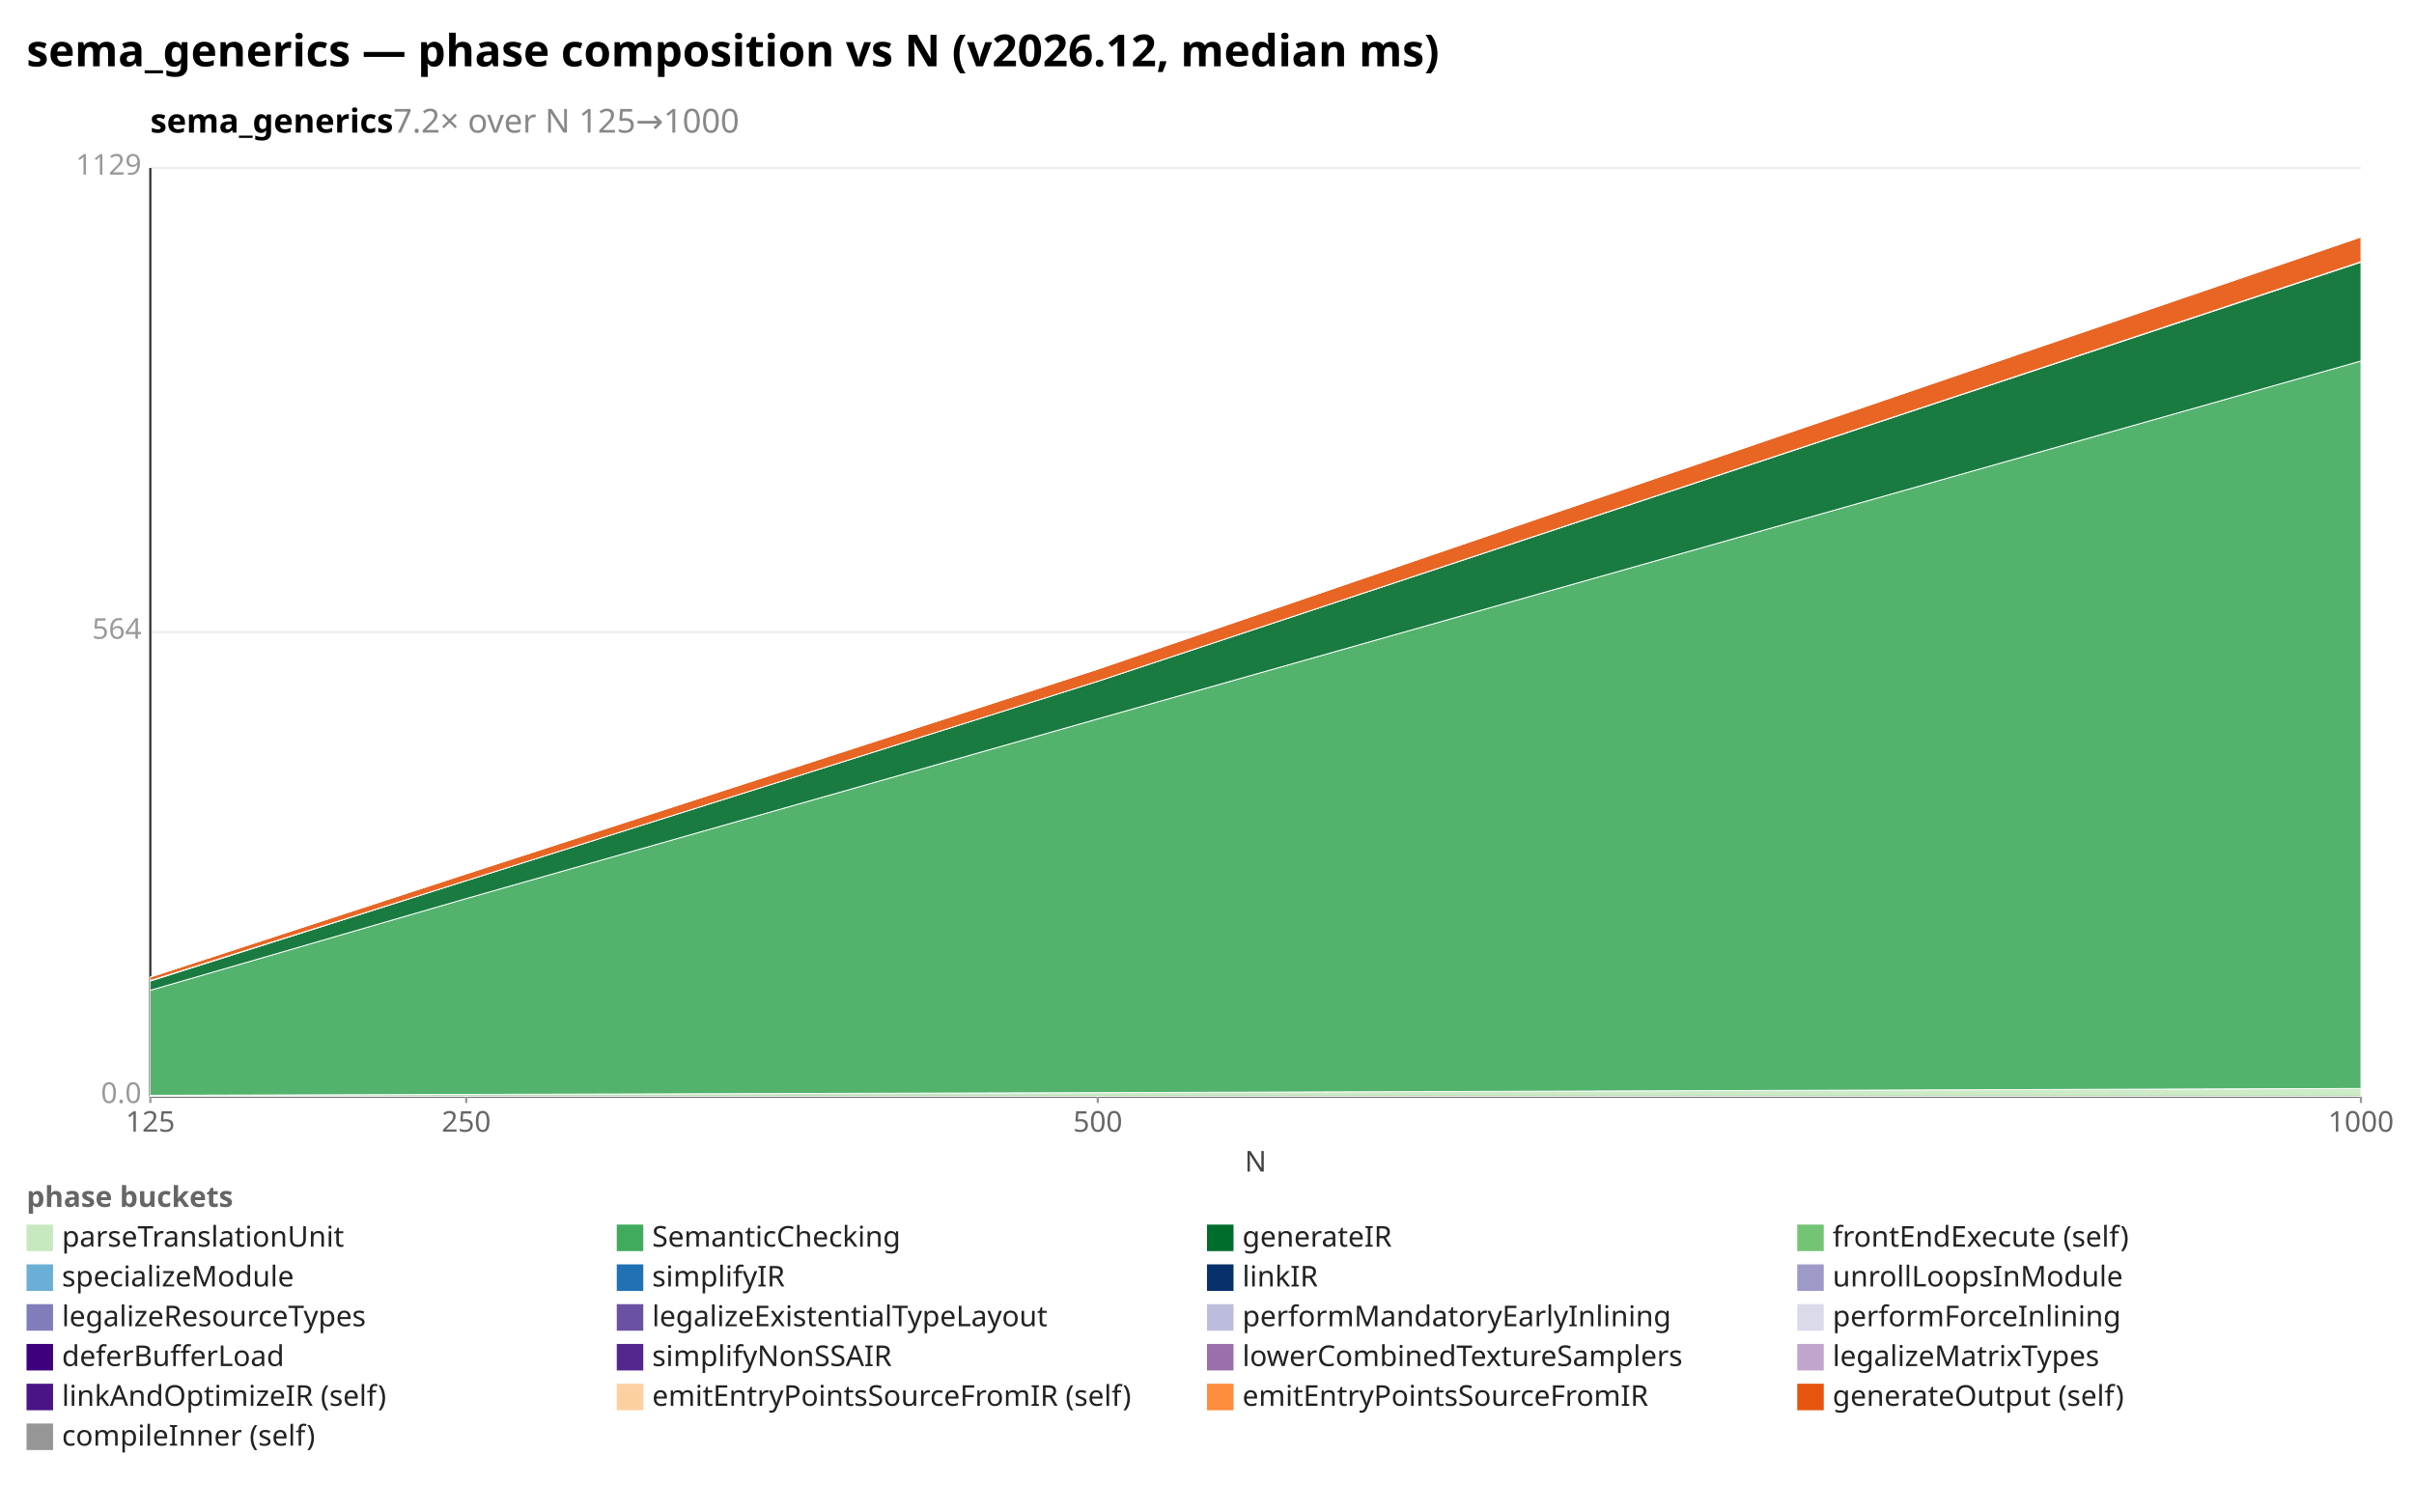
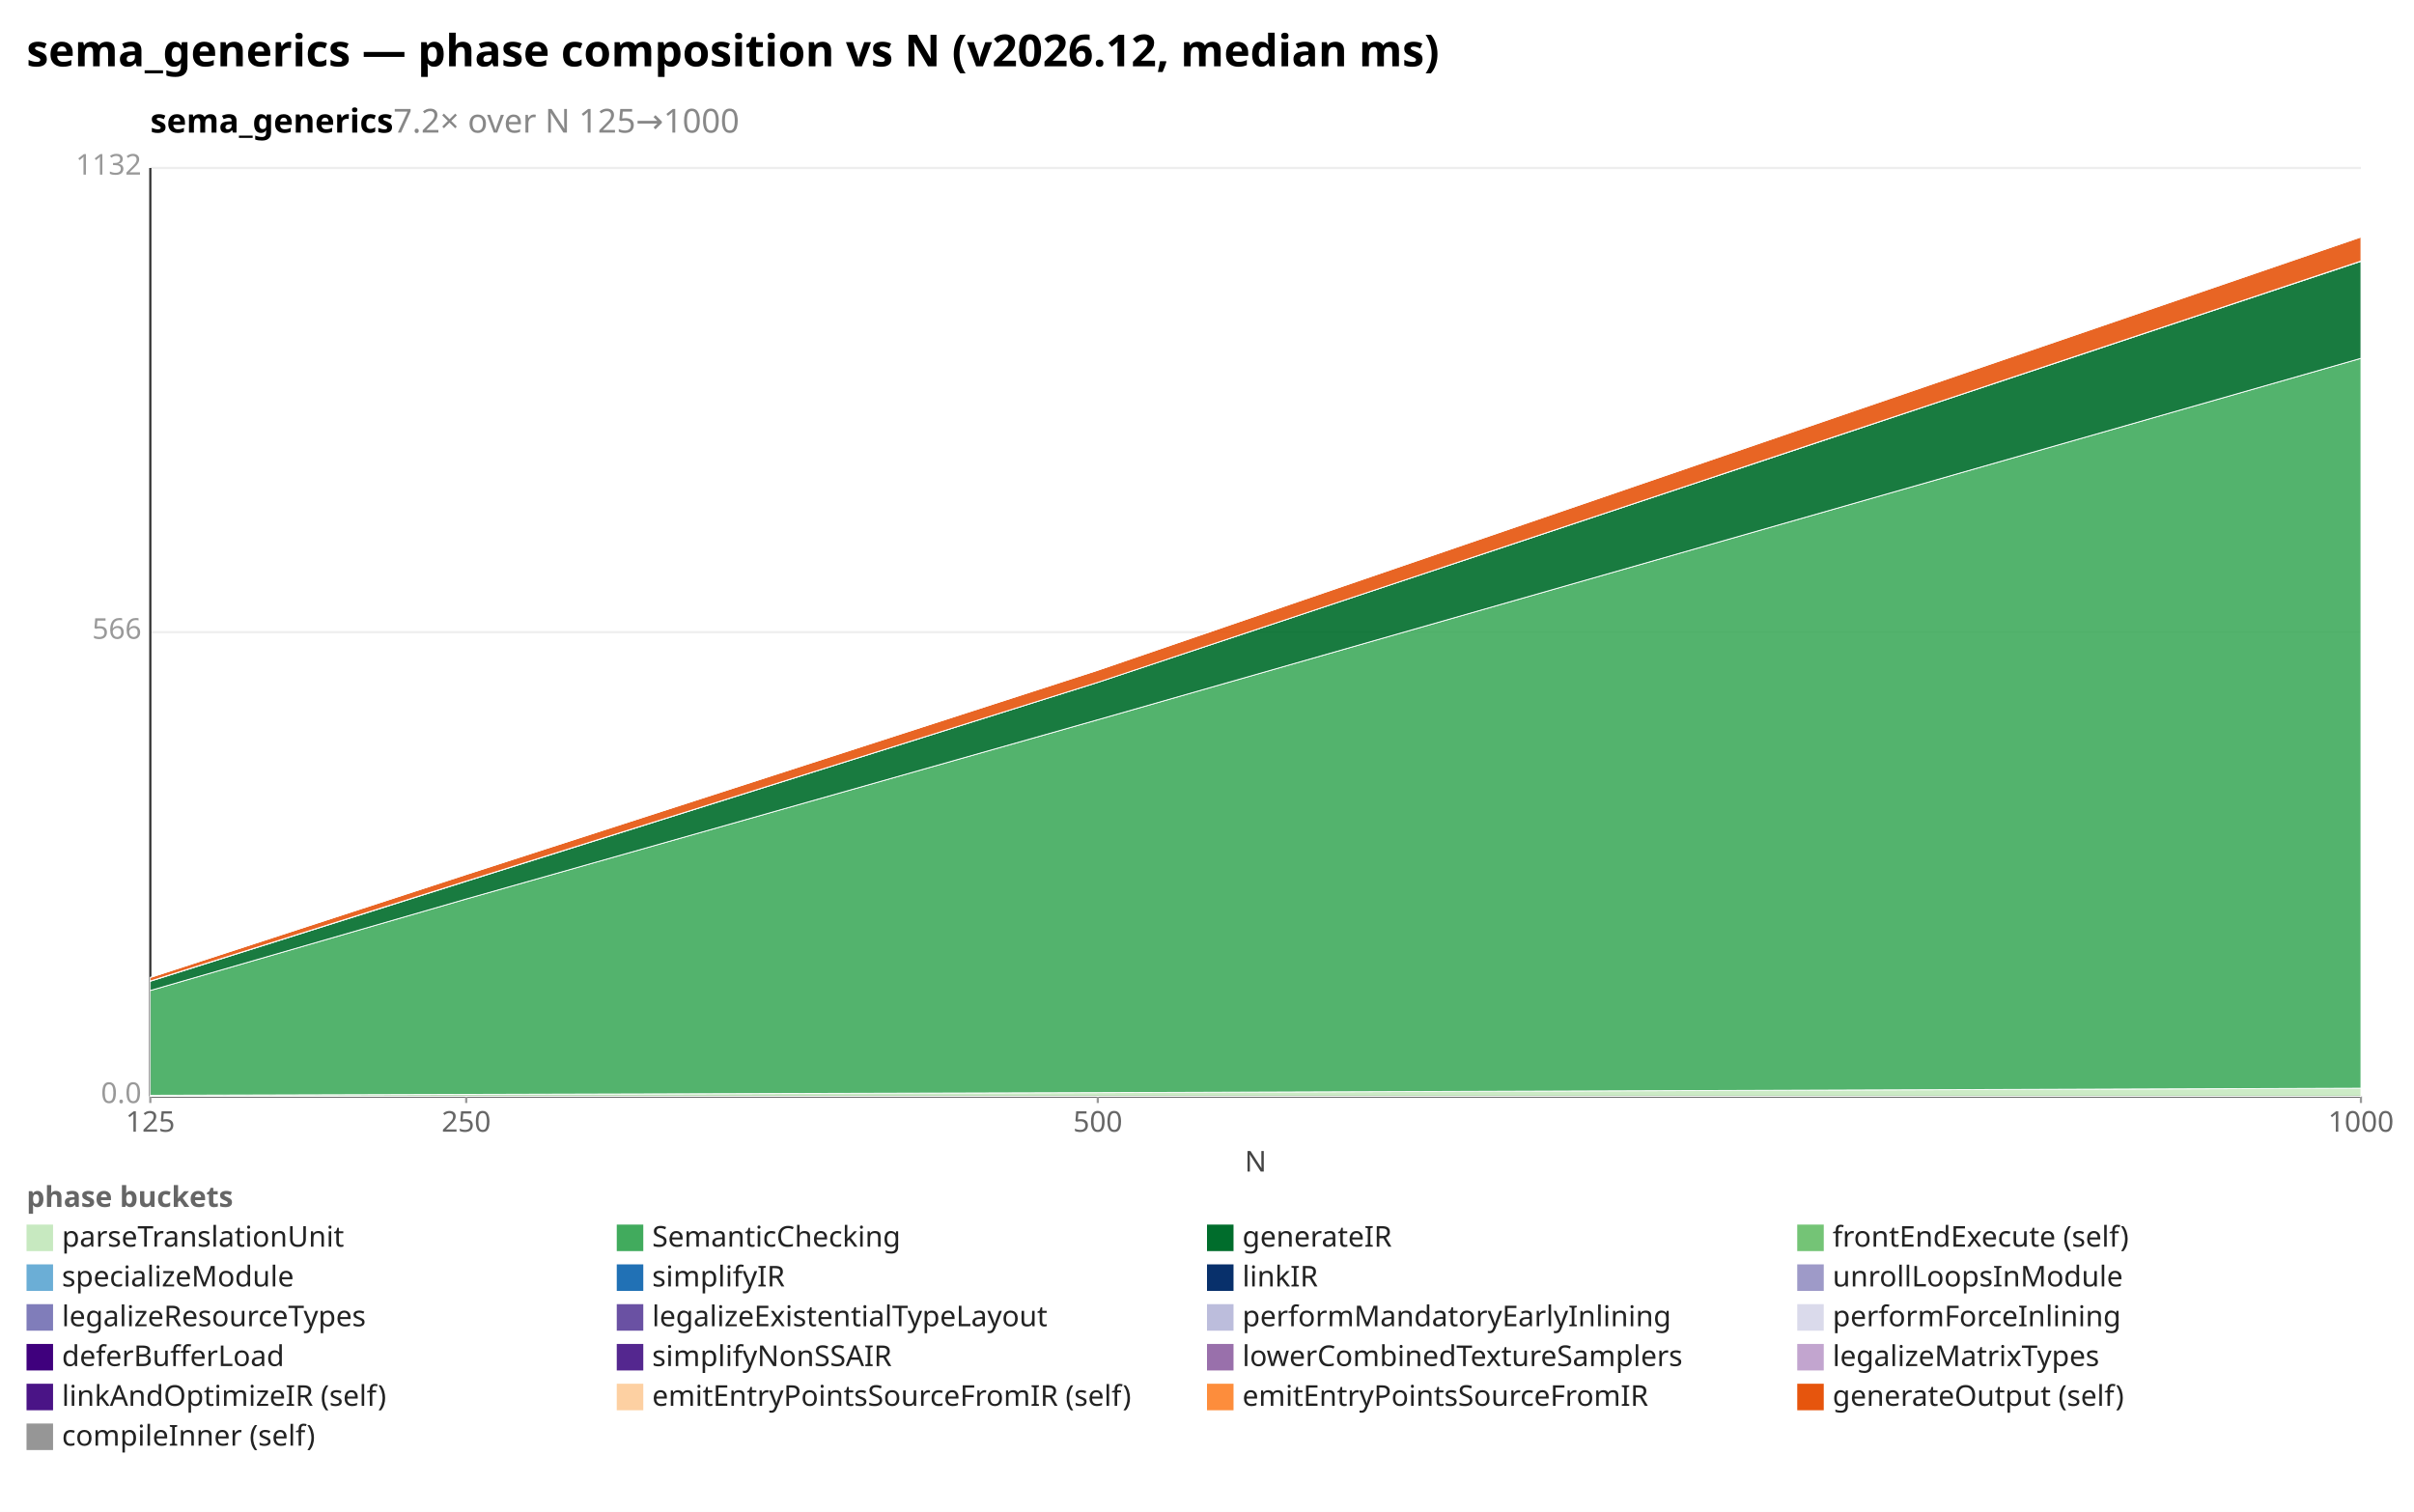
<svg xmlns="http://www.w3.org/2000/svg" width="1092" height="684" viewBox="0 0 1092 684" preserveAspectRatio="xMidYMid meet" font-family="sans-serif" font-size="13">
  <rect width="1092" height="684" fill="white" />
  <text x="12" y="30" font-size="20" font-weight="bold">sema_generics — phase composition vs N (v2026.12, median ms)</text>
  <text x="68" y="60" font-size="15" font-weight="600">sema_generics<tspan fill="#888" font-weight="400">  7.2× over N 125→1000</tspan>
  </text>
  <line x1="68.0" y1="496.0" x2="1068.0" y2="496.0" stroke="#eee" />
  <text x="64.0" y="499.0" text-anchor="end" fill="#999">0.0</text>
  <line x1="68.0" y1="286.0" x2="1068.0" y2="286.0" stroke="#eee" />
-   <text x="64.0" y="289.0" text-anchor="end" fill="#999">564</text>
+   <text x="64.0" y="289.0" text-anchor="end" fill="#999">566</text>
  <line x1="68.0" y1="76.0" x2="1068.0" y2="76.0" stroke="#eee" />
-   <text x="64.0" y="79.0" text-anchor="end" fill="#999">1129</text>
+   <text x="64.0" y="79.0" text-anchor="end" fill="#999">1132</text>
  <line x1="68.0" y1="76.0" x2="68.0" y2="496.0" stroke="#333" />
  <line x1="68.0" y1="496.0" x2="1068.0" y2="496.0" stroke="#333" />
  <line x1="68.0" y1="496.0" x2="68.0" y2="499.0" stroke="#999" />
  <text x="68.0" y="512.0" text-anchor="middle" fill="#666">125</text>
  <line x1="210.9" y1="496.0" x2="210.9" y2="499.0" stroke="#999" />
  <text x="210.9" y="512.0" text-anchor="middle" fill="#666">250</text>
  <line x1="496.6" y1="496.0" x2="496.6" y2="499.0" stroke="#999" />
  <text x="496.6" y="512.0" text-anchor="middle" fill="#666">500</text>
  <line x1="1068.0" y1="496.0" x2="1068.0" y2="499.0" stroke="#999" />
  <text x="1068.0" y="512.0" text-anchor="middle" fill="#666">1000</text>
  <text x="568" y="530" text-anchor="middle" fill="#444">N</text>
-   <polygon points="68.0,495.5 210.9,495.1 496.6,494.3 1068.0,492.4 1068.0,496.0 496.6,496.0 210.9,496.0 68.0,496.0" fill="#c7e9c0" fill-opacity="0.9" stroke="#fff" stroke-width="0.4" />
-   <polygon points="68.0,448.0 210.9,406.5 496.6,325.2 1068.0,163.3 1068.0,492.4 496.6,494.3 210.9,495.1 68.0,495.5" fill="#41ab5d" fill-opacity="0.9" stroke="#fff" stroke-width="0.4" />
-   <polygon points="68.0,443.8 210.9,398.4 496.6,308.2 1068.0,118.6 1068.0,163.3 496.6,325.2 210.9,406.5 68.0,448.0" fill="#006d2c" fill-opacity="0.9" stroke="#fff" stroke-width="0.4" />
-   <polygon points="68.0,443.6 210.9,398.4 496.6,308.2 1068.0,118.4 1068.0,118.6 496.6,308.2 210.9,398.4 68.0,443.8" fill="#74c476" fill-opacity="0.9" stroke="#fff" stroke-width="0.4" />
-   <polygon points="68.0,442.0 210.9,395.3 496.6,302.7 1068.0,107.2 1068.0,118.4 496.6,308.2 210.9,398.4 68.0,443.6" fill="#e6550d" fill-opacity="0.9" stroke="#fff" stroke-width="0.4" />
-   <polygon points="68.0,442.0 210.9,395.3 496.6,302.7 1068.0,107.1 1068.0,107.2 496.6,302.7 210.9,395.3 68.0,442.0" fill="#969696" fill-opacity="0.9" stroke="#fff" stroke-width="0.4" />
+   <polygon points="68.0,495.5 210.9,495.1 496.6,494.3 1068.0,492.3 1068.0,496.0 496.6,496.0 210.9,496.0 68.0,496.0" fill="#c7e9c0" fill-opacity="0.9" stroke="#fff" stroke-width="0.4" />
+   <polygon points="68.0,448.1 210.9,406.7 496.6,325.6 1068.0,162.1 1068.0,492.3 496.6,494.3 210.9,495.1 68.0,495.5" fill="#41ab5d" fill-opacity="0.9" stroke="#fff" stroke-width="0.4" />
+   <polygon points="68.0,443.9 210.9,398.7 496.6,308.7 1068.0,118.2 1068.0,162.1 496.6,325.6 210.9,406.7 68.0,448.1" fill="#006d2c" fill-opacity="0.9" stroke="#fff" stroke-width="0.4" />
+   <polygon points="68.0,443.8 210.9,398.6 496.6,308.7 1068.0,118.1 1068.0,118.2 496.6,308.7 210.9,398.7 68.0,443.9" fill="#74c476" fill-opacity="0.9" stroke="#fff" stroke-width="0.4" />
+   <polygon points="68.0,442.2 210.9,395.6 496.6,303.2 1068.0,107.2 1068.0,118.1 496.6,308.7 210.9,398.6 68.0,443.8" fill="#e6550d" fill-opacity="0.9" stroke="#fff" stroke-width="0.4" />
+   <polygon points="68.0,442.2 210.9,395.6 496.6,303.2 1068.0,107.1 1068.0,107.2 496.6,303.2 210.9,395.6 68.0,442.2" fill="#969696" fill-opacity="0.9" stroke="#fff" stroke-width="0.4" />
  <text x="12" y="546" fill="#666" font-weight="600">phase buckets</text>
  <rect x="12" y="554" width="12" height="12" fill="#c7e9c0" />
  <text x="28" y="564" fill="#222">parseTranslationUnit</text>
  <rect x="279" y="554" width="12" height="12" fill="#41ab5d" />
  <text x="295" y="564" fill="#222">SemanticChecking</text>
  <rect x="546" y="554" width="12" height="12" fill="#006d2c" />
  <text x="562" y="564" fill="#222">generateIR</text>
  <rect x="813" y="554" width="12" height="12" fill="#74c476" />
  <text x="829" y="564" fill="#222">frontEndExecute (self)</text>
  <rect x="12" y="572" width="12" height="12" fill="#6baed6" />
  <text x="28" y="582" fill="#222">specializeModule</text>
  <rect x="279" y="572" width="12" height="12" fill="#2171b5" />
  <text x="295" y="582" fill="#222">simplifyIR</text>
  <rect x="546" y="572" width="12" height="12" fill="#08306b" />
  <text x="562" y="582" fill="#222">linkIR</text>
  <rect x="813" y="572" width="12" height="12" fill="#9e9ac8" />
  <text x="829" y="582" fill="#222">unrollLoopsInModule</text>
  <rect x="12" y="590" width="12" height="12" fill="#807dba" />
  <text x="28" y="600" fill="#222">legalizeResourceTypes</text>
  <rect x="279" y="590" width="12" height="12" fill="#6a51a3" />
  <text x="295" y="600" fill="#222">legalizeExistentialTypeLayout</text>
  <rect x="546" y="590" width="12" height="12" fill="#bcbddc" />
  <text x="562" y="600" fill="#222">performMandatoryEarlyInlining</text>
  <rect x="813" y="590" width="12" height="12" fill="#dadaeb" />
  <text x="829" y="600" fill="#222">performForceInlining</text>
  <rect x="12" y="608" width="12" height="12" fill="#3f007d" />
  <text x="28" y="618" fill="#222">deferBufferLoad</text>
  <rect x="279" y="608" width="12" height="12" fill="#54278f" />
  <text x="295" y="618" fill="#222">simplifyNonSSAIR</text>
  <rect x="546" y="608" width="12" height="12" fill="#9970ab" />
  <text x="562" y="618" fill="#222">lowerCombinedTextureSamplers</text>
  <rect x="813" y="608" width="12" height="12" fill="#c2a5cf" />
  <text x="829" y="618" fill="#222">legalizeMatrixTypes</text>
  <rect x="12" y="626" width="12" height="12" fill="#4a1486" />
  <text x="28" y="636" fill="#222">linkAndOptimizeIR (self)</text>
  <rect x="279" y="626" width="12" height="12" fill="#fdd0a2" />
  <text x="295" y="636" fill="#222">emitEntryPointsSourceFromIR (self)</text>
  <rect x="546" y="626" width="12" height="12" fill="#fd8d3c" />
  <text x="562" y="636" fill="#222">emitEntryPointsSourceFromIR</text>
  <rect x="813" y="626" width="12" height="12" fill="#e6550d" />
  <text x="829" y="636" fill="#222">generateOutput (self)</text>
  <rect x="12" y="644" width="12" height="12" fill="#969696" />
  <text x="28" y="654" fill="#222">compileInner (self)</text>
</svg>
